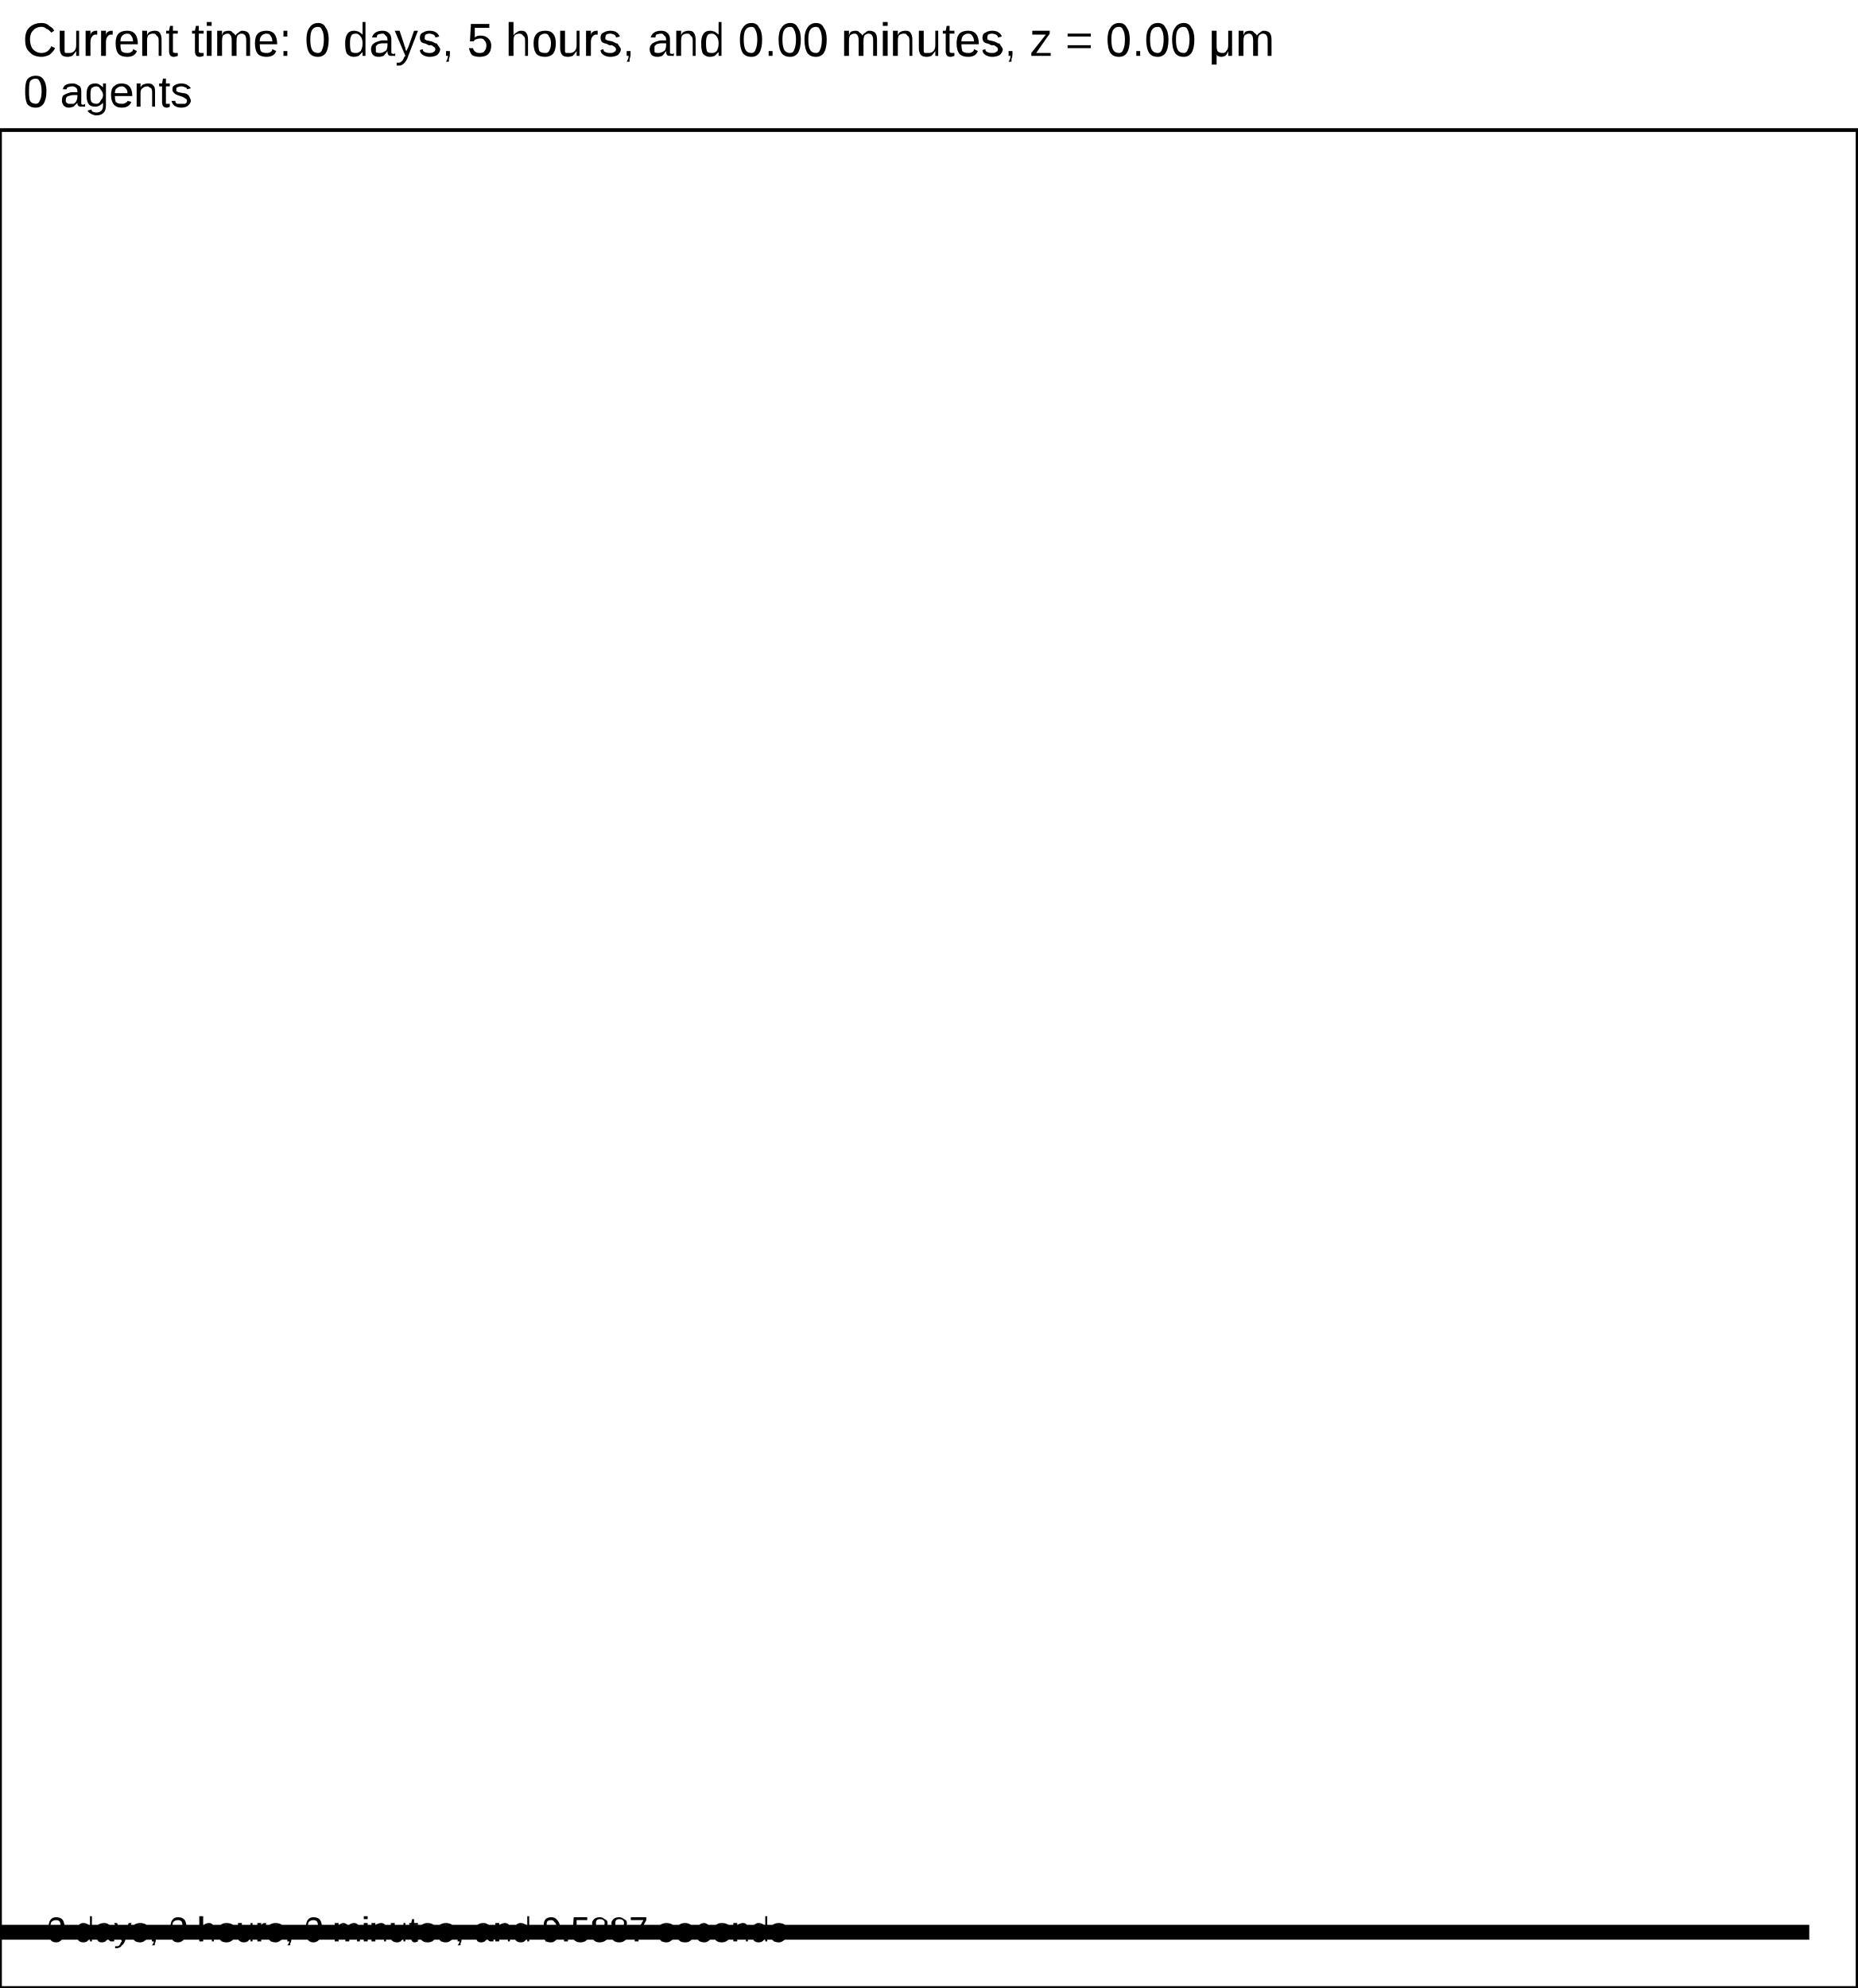
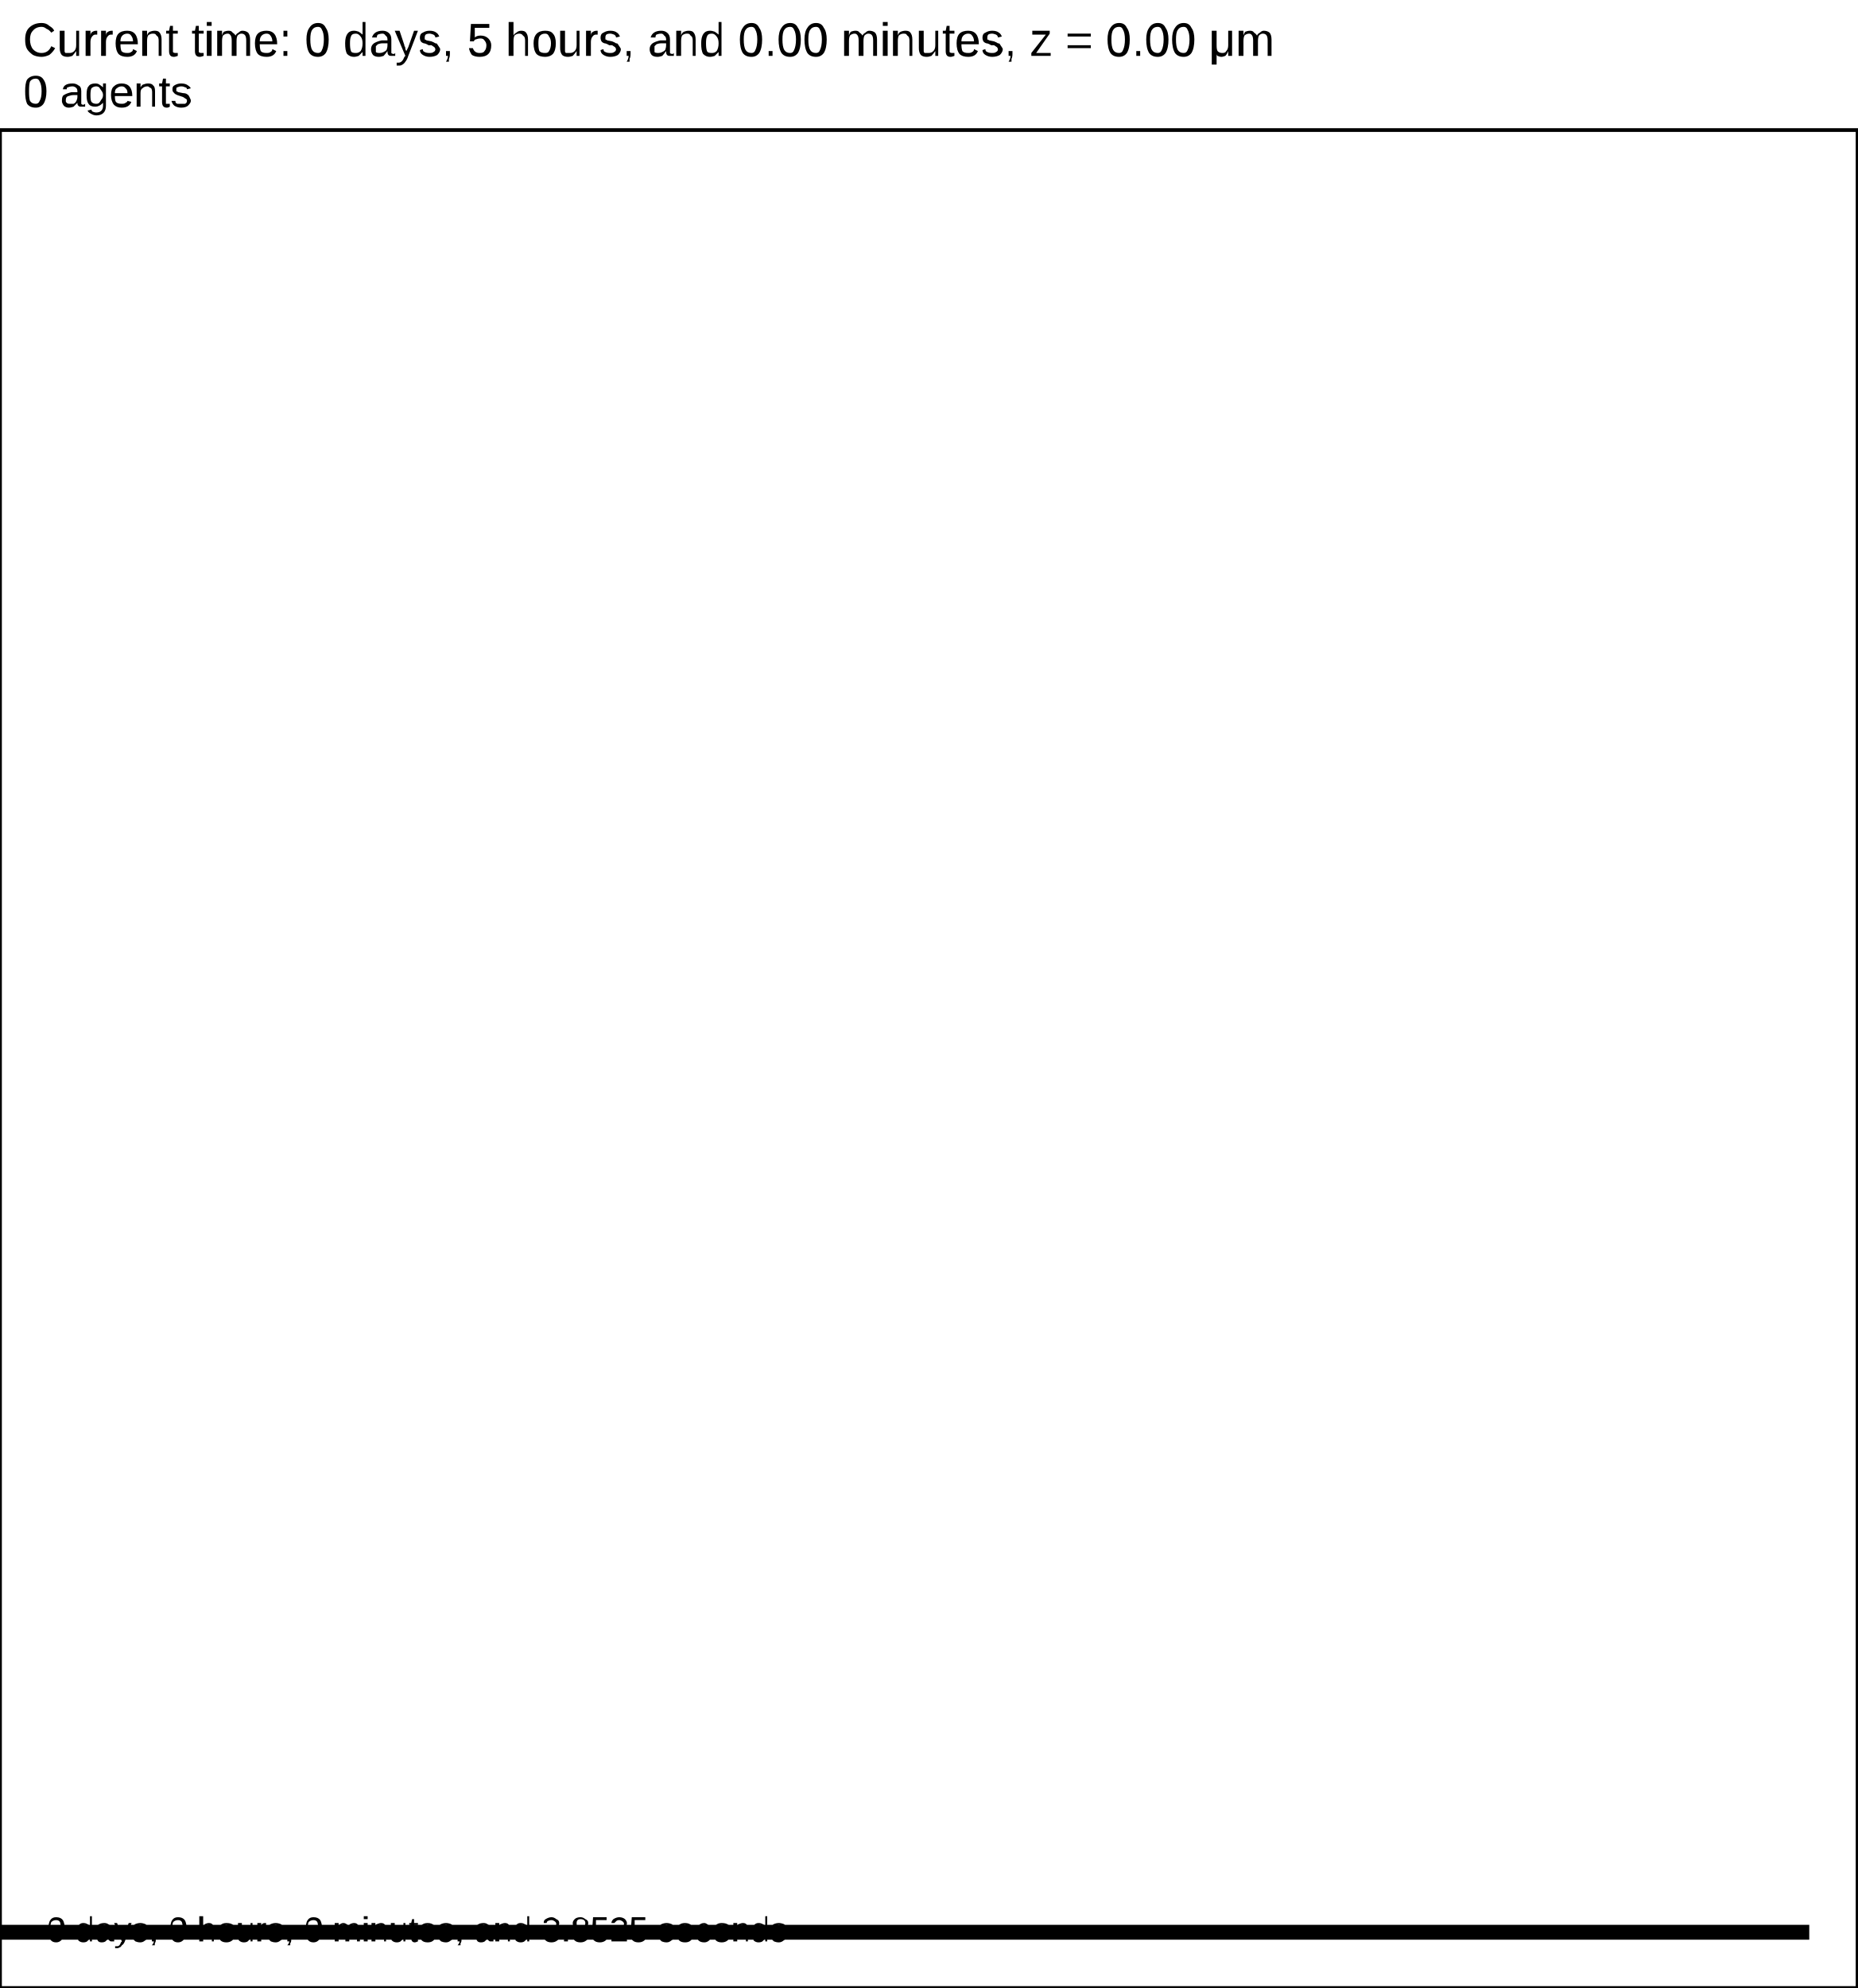
<svg xmlns="http://www.w3.org/2000/svg" version="1.1" width="30" height="32.1" id="svg2">
  <rect x="0" y="0" width="30" height="32.1" stroke-width="0.06" stroke="white" fill="white" />
  <text x="0.375" y="0.9" font-family="Arial" font-size="0.75" fill="black">
   Current time: 0 days, 5 hours, and 0.00 minutes, z = 0.00 μm
  </text>
  <text x="0.375" y="1.725" font-family="Arial" font-size="0.713" fill="black">
   0 agents
  </text>
  <g id="tissue" transform="translate(0,32.1) scale(1,-1)">
    <g id="ECM">
  </g>
    <g id="cells">
  </g>
  </g>
  <rect x="-170.75" y="31.05" width="200" height="0.3" stroke-width="0.06" stroke="rgb(255,255,255)" fill="rgb(0,0,0)" />
  <text x="-170.562" y="30.863" font-family="Arial" font-size="0.75" fill="black">
   200 μm
  </text>
  <text x="0.75" y="31.35" font-family="Arial" font-size="0.562" fill="black">
-    0 days, 0 hours, 0 minutes, and 9.5887 seconds
+    0 days, 0 hours, 0 minutes, and 3.8525 seconds
  </text>
  <rect x="0" y="2.1" width="30" height="30" stroke-width="0.06" stroke="rgb(0,0,0)" fill="none" />
</svg>
